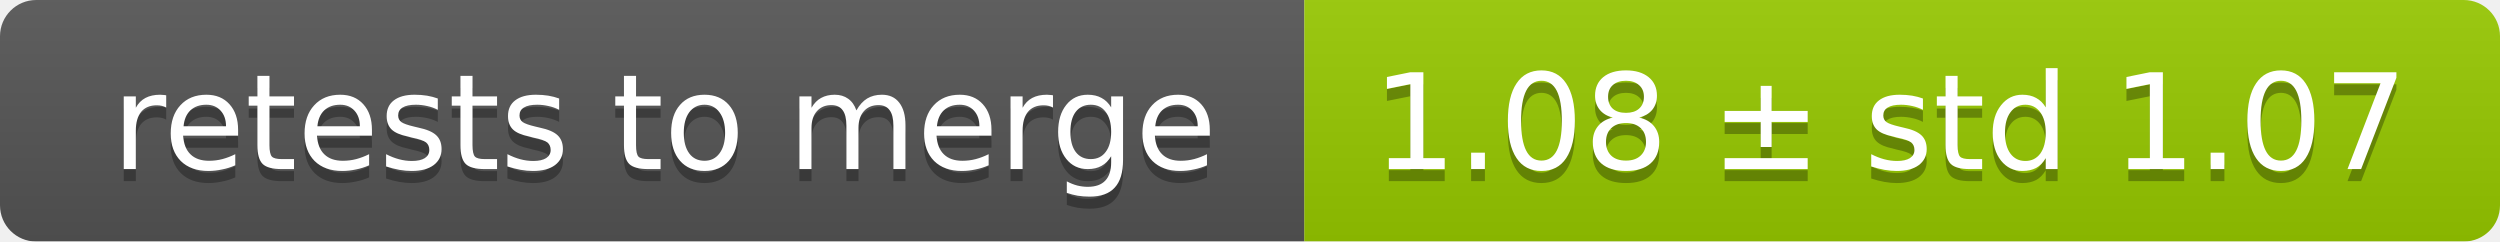
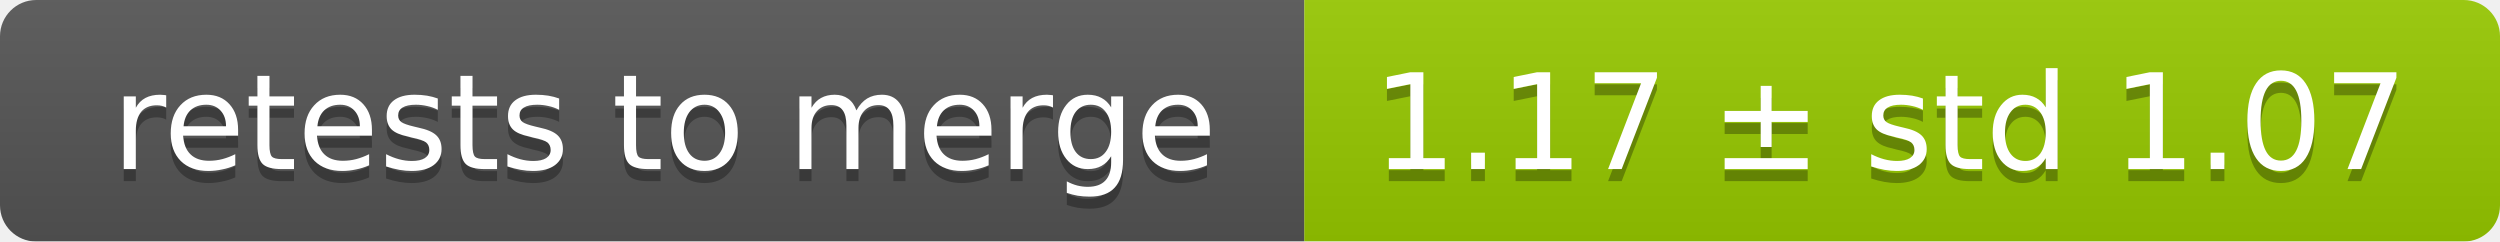
<svg xmlns="http://www.w3.org/2000/svg" width="207" height="20">
  <linearGradient id="smooth" x2="0" y2="100%">
    <stop offset="0" stop-color="#bbb" stop-opacity=".1" />
    <stop offset="1" stop-opacity=".1" />
  </linearGradient>
  <mask id="round">
    <rect width="207" height="20" rx="3" fill="#fff" />
  </mask>
  <g mask="url(#round)">
    <rect width="108" height="20" fill="#555" />
    <rect x="108" width="99" height="20" fill="#97ca00" />
    <rect width="207" height="20" fill="url(#smooth)" />
  </g>
  <g fill="#fff" text-anchor="middle" font-family="DejaVu Sans,Verdana,Geneva,sans-serif" font-size="11">
    <text x="55" y="15" fill="#010101" fill-opacity=".3">retests to merge</text>
    <text x="55" y="14">retests to merge</text>
-     <text x="156.5" y="15" fill="#010101" fill-opacity=".3">1.08 ± std 1.07</text>
-     <text x="156.5" y="14">1.08 ± std 1.07</text>
+     <text x="156.5" y="15" fill="#010101" fill-opacity=".3">1.17 ± std 1.07</text>
+     <text x="156.5" y="14">1.17 ± std 1.07</text>
  </g>
</svg>
